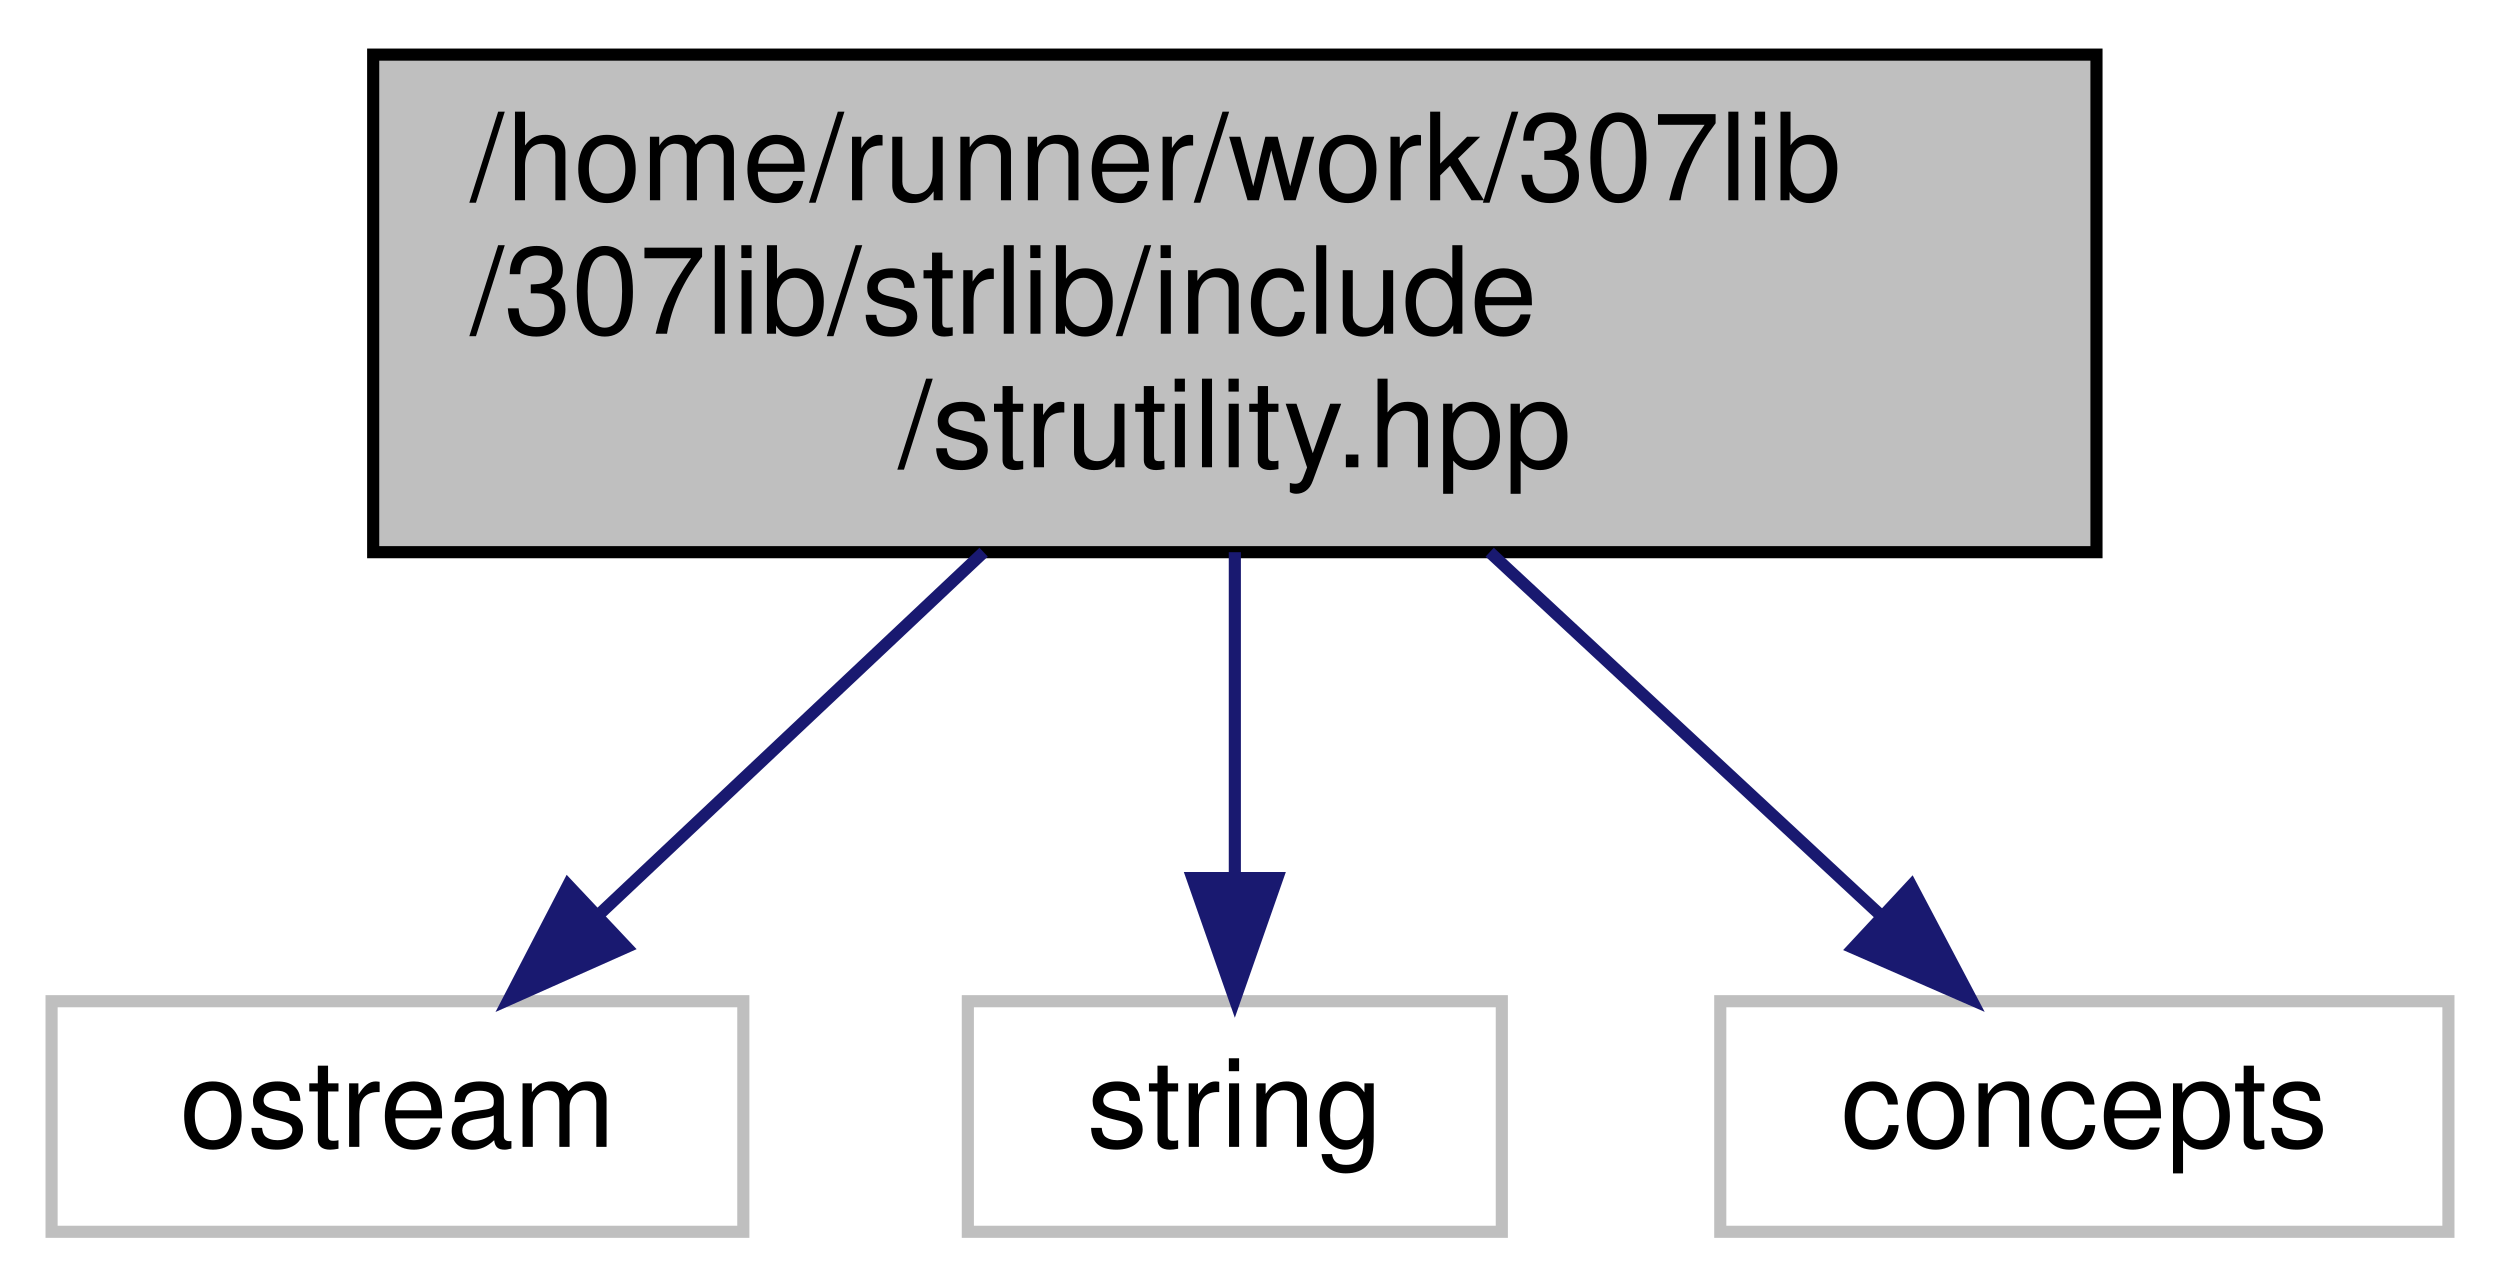
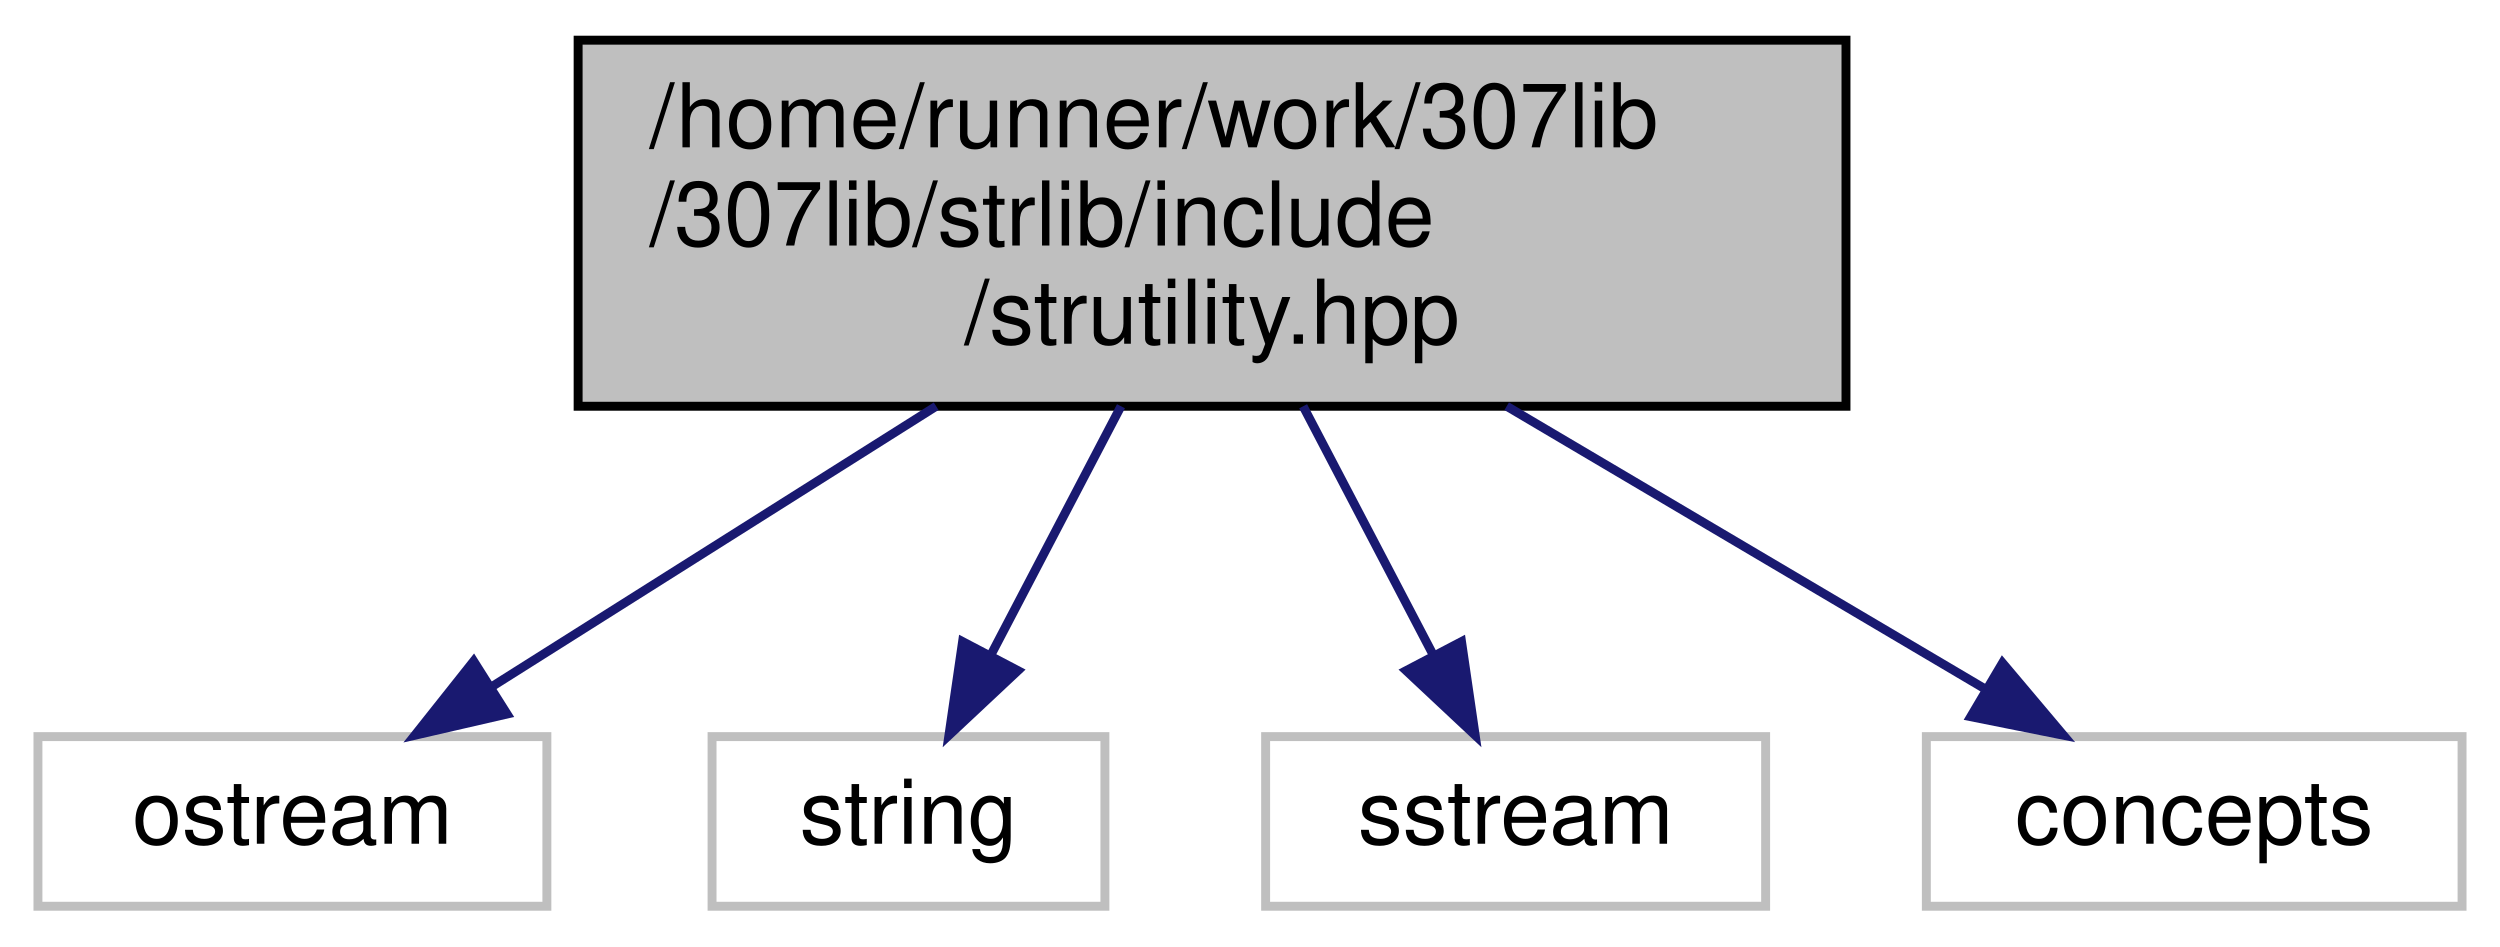
- <svg xmlns="http://www.w3.org/2000/svg" xmlns:xlink="http://www.w3.org/1999/xlink" width="206pt" height="106pt" viewBox="0.00 0.00 205.50 106.00">
+ <svg xmlns="http://www.w3.org/2000/svg" xmlns:xlink="http://www.w3.org/1999/xlink" width="280pt" height="106pt" viewBox="0.00 0.00 279.50 106.00">
  <g id="graph0" class="graph" transform="scale(1 1) rotate(0) translate(4 102)">
    <g id="node1" class="node">
      <g id="a_node1">
        <a xlink:title=" ">
-           <polygon fill="#bfbfbf" stroke="black" points="26.5,-56.5 26.5,-97.5 168.5,-97.5 168.5,-56.5 26.5,-56.5" />
-           <text text-anchor="start" x="34.5" y="-85.5" font-family="Helvetica,sans-Serif" font-size="10.00">/home/runner/work/307lib</text>
-           <text text-anchor="start" x="34.5" y="-74.5" font-family="Helvetica,sans-Serif" font-size="10.00">/307lib/strlib/include</text>
-           <text text-anchor="middle" x="97.5" y="-63.5" font-family="Helvetica,sans-Serif" font-size="10.00">/strutility.hpp</text>
+           <polygon fill="#bfbfbf" stroke="black" points="60.5,-56.5 60.5,-97.5 202.5,-97.5 202.5,-56.5 60.5,-56.5" />
+           <text text-anchor="start" x="68.5" y="-85.5" font-family="Helvetica,sans-Serif" font-size="10.00">/home/runner/work/307lib</text>
+           <text text-anchor="start" x="68.5" y="-74.5" font-family="Helvetica,sans-Serif" font-size="10.00">/307lib/strlib/include</text>
+           <text text-anchor="middle" x="131.5" y="-63.5" font-family="Helvetica,sans-Serif" font-size="10.00">/strutility.hpp</text>
        </a>
      </g>
    </g>
    <g id="node2" class="node">
      <g id="a_node2">
        <a xlink:title=" ">
          <polygon fill="none" stroke="#bfbfbf" points="0,-0.5 0,-19.5 57,-19.5 57,-0.5 0,-0.5" />
          <text text-anchor="middle" x="28.5" y="-7.5" font-family="Helvetica,sans-Serif" font-size="10.00">ostream</text>
        </a>
      </g>
    </g>
    <g id="edge1" class="edge">
-       <path fill="none" stroke="midnightblue" d="M76.8,-56.5C66.63,-46.92 54.54,-35.53 45,-26.54" />
-       <polygon fill="midnightblue" stroke="midnightblue" points="47.36,-23.96 37.68,-19.65 42.56,-29.06 47.36,-23.96" />
+       <path fill="none" stroke="midnightblue" d="M100.6,-56.5C84.65,-46.44 65.56,-34.38 51.02,-25.21" />
+       <polygon fill="midnightblue" stroke="midnightblue" points="52.54,-22.03 42.21,-19.65 48.8,-27.95 52.54,-22.03" />
    </g>
    <g id="node3" class="node">
      <g id="a_node3">
        <a xlink:title=" ">
          <polygon fill="none" stroke="#bfbfbf" points="75.5,-0.5 75.5,-19.5 119.5,-19.5 119.5,-0.5 75.5,-0.5" />
          <text text-anchor="middle" x="97.5" y="-7.5" font-family="Helvetica,sans-Serif" font-size="10.00">string</text>
        </a>
      </g>
    </g>
    <g id="edge2" class="edge">
-       <path fill="none" stroke="midnightblue" d="M97.5,-56.5C97.5,-48.07 97.5,-38.24 97.5,-29.87" />
-       <polygon fill="midnightblue" stroke="midnightblue" points="101,-29.65 97.5,-19.65 94,-29.65 101,-29.65" />
+       <path fill="none" stroke="midnightblue" d="M121.3,-56.5C116.69,-47.68 111.28,-37.34 106.78,-28.74" />
+       <polygon fill="midnightblue" stroke="midnightblue" points="109.76,-26.89 102.03,-19.65 103.56,-30.14 109.76,-26.89" />
    </g>
    <g id="node4" class="node">
      <g id="a_node4">
        <a xlink:title=" ">
-           <polygon fill="none" stroke="#bfbfbf" points="137.5,-0.5 137.5,-19.5 197.5,-19.5 197.5,-0.5 137.5,-0.5" />
-           <text text-anchor="middle" x="167.5" y="-7.5" font-family="Helvetica,sans-Serif" font-size="10.00">concepts</text>
+           <polygon fill="none" stroke="#bfbfbf" points="137.5,-0.5 137.5,-19.5 193.5,-19.5 193.5,-0.5 137.5,-0.5" />
+           <text text-anchor="middle" x="165.5" y="-7.5" font-family="Helvetica,sans-Serif" font-size="10.00">sstream</text>
        </a>
      </g>
    </g>
    <g id="edge3" class="edge">
-       <path fill="none" stroke="midnightblue" d="M118.5,-56.5C128.82,-46.92 141.09,-35.53 150.76,-26.54" />
-       <polygon fill="midnightblue" stroke="midnightblue" points="153.24,-29.02 158.18,-19.65 148.47,-23.89 153.24,-29.02" />
+       <path fill="none" stroke="midnightblue" d="M141.7,-56.5C146.31,-47.68 151.72,-37.34 156.22,-28.74" />
+       <polygon fill="midnightblue" stroke="midnightblue" points="159.44,-30.14 160.97,-19.65 153.24,-26.89 159.44,-30.14" />
+     </g>
+     <g id="node5" class="node">
+       <g id="a_node5">
+         <a xlink:title=" ">
+           <polygon fill="none" stroke="#bfbfbf" points="211.5,-0.5 211.5,-19.5 271.5,-19.5 271.5,-0.5 211.5,-0.5" />
+           <text text-anchor="middle" x="241.5" y="-7.5" font-family="Helvetica,sans-Serif" font-size="10.00">concepts</text>
+         </a>
+       </g>
+     </g>
+     <g id="edge4" class="edge">
+       <path fill="none" stroke="midnightblue" d="M164.5,-56.5C181.69,-46.34 202.31,-34.16 217.89,-24.95" />
+       <polygon fill="midnightblue" stroke="midnightblue" points="220.03,-27.75 226.86,-19.65 216.47,-21.73 220.03,-27.75" />
    </g>
  </g>
</svg>
